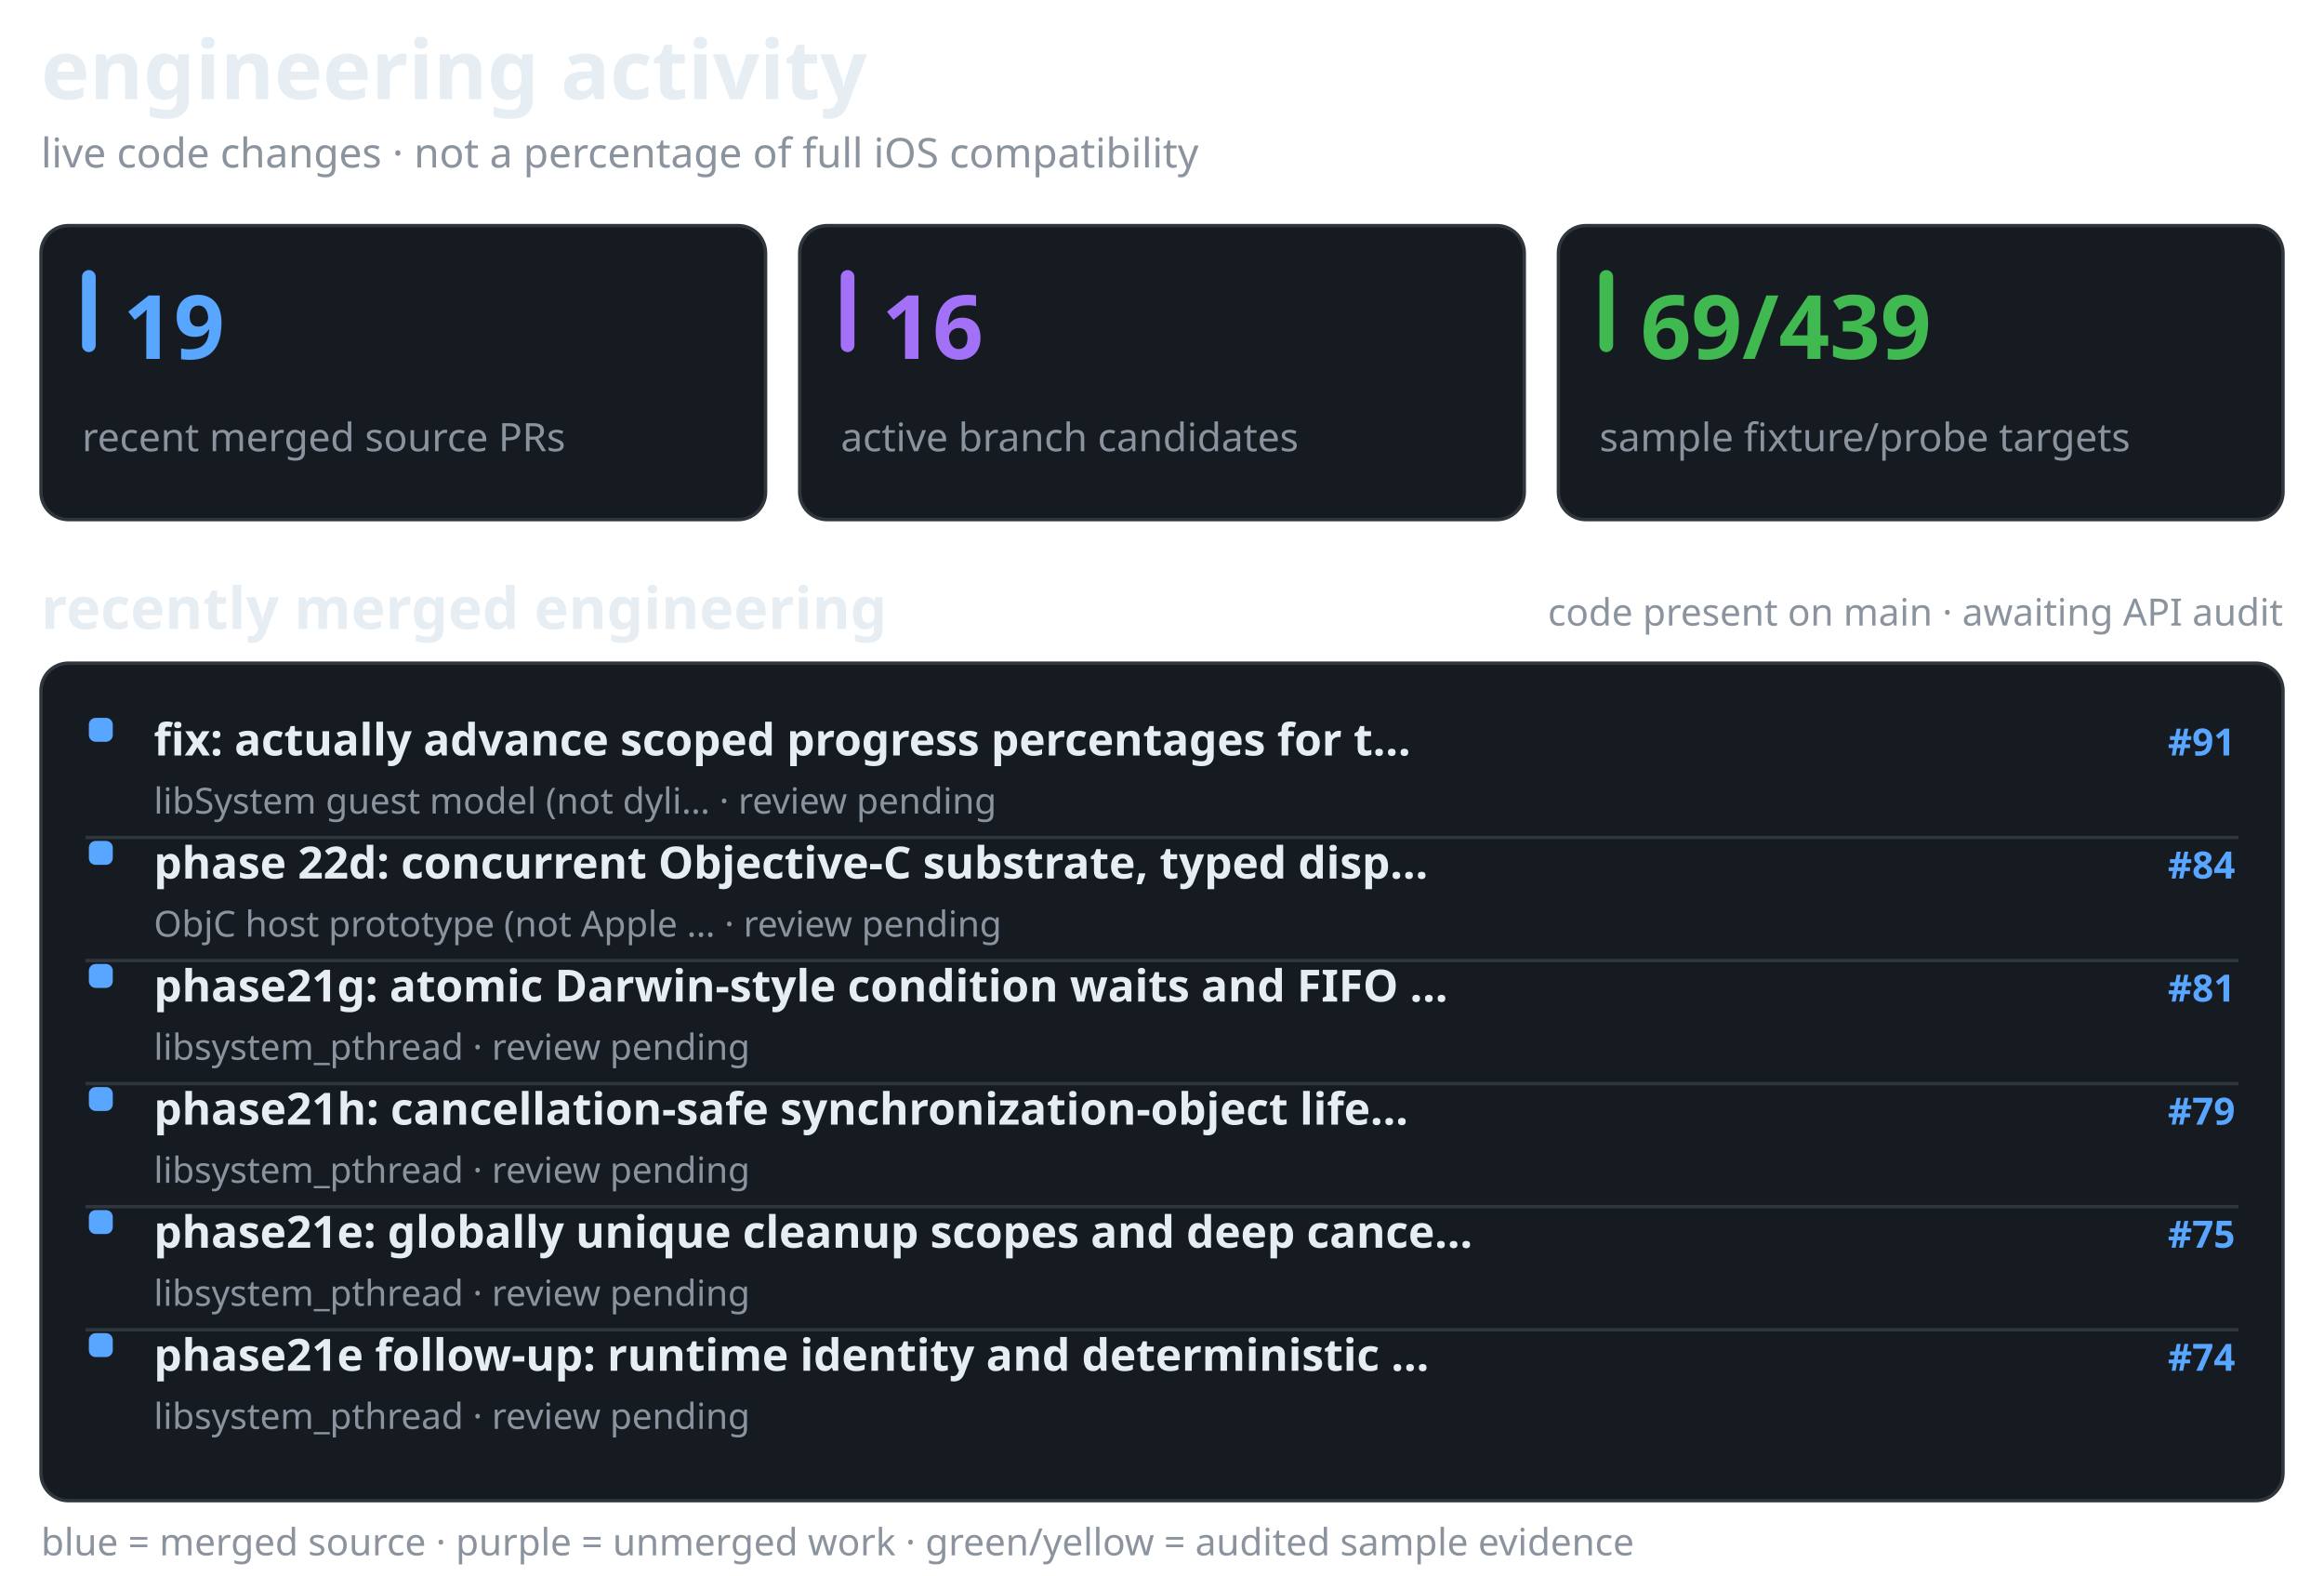
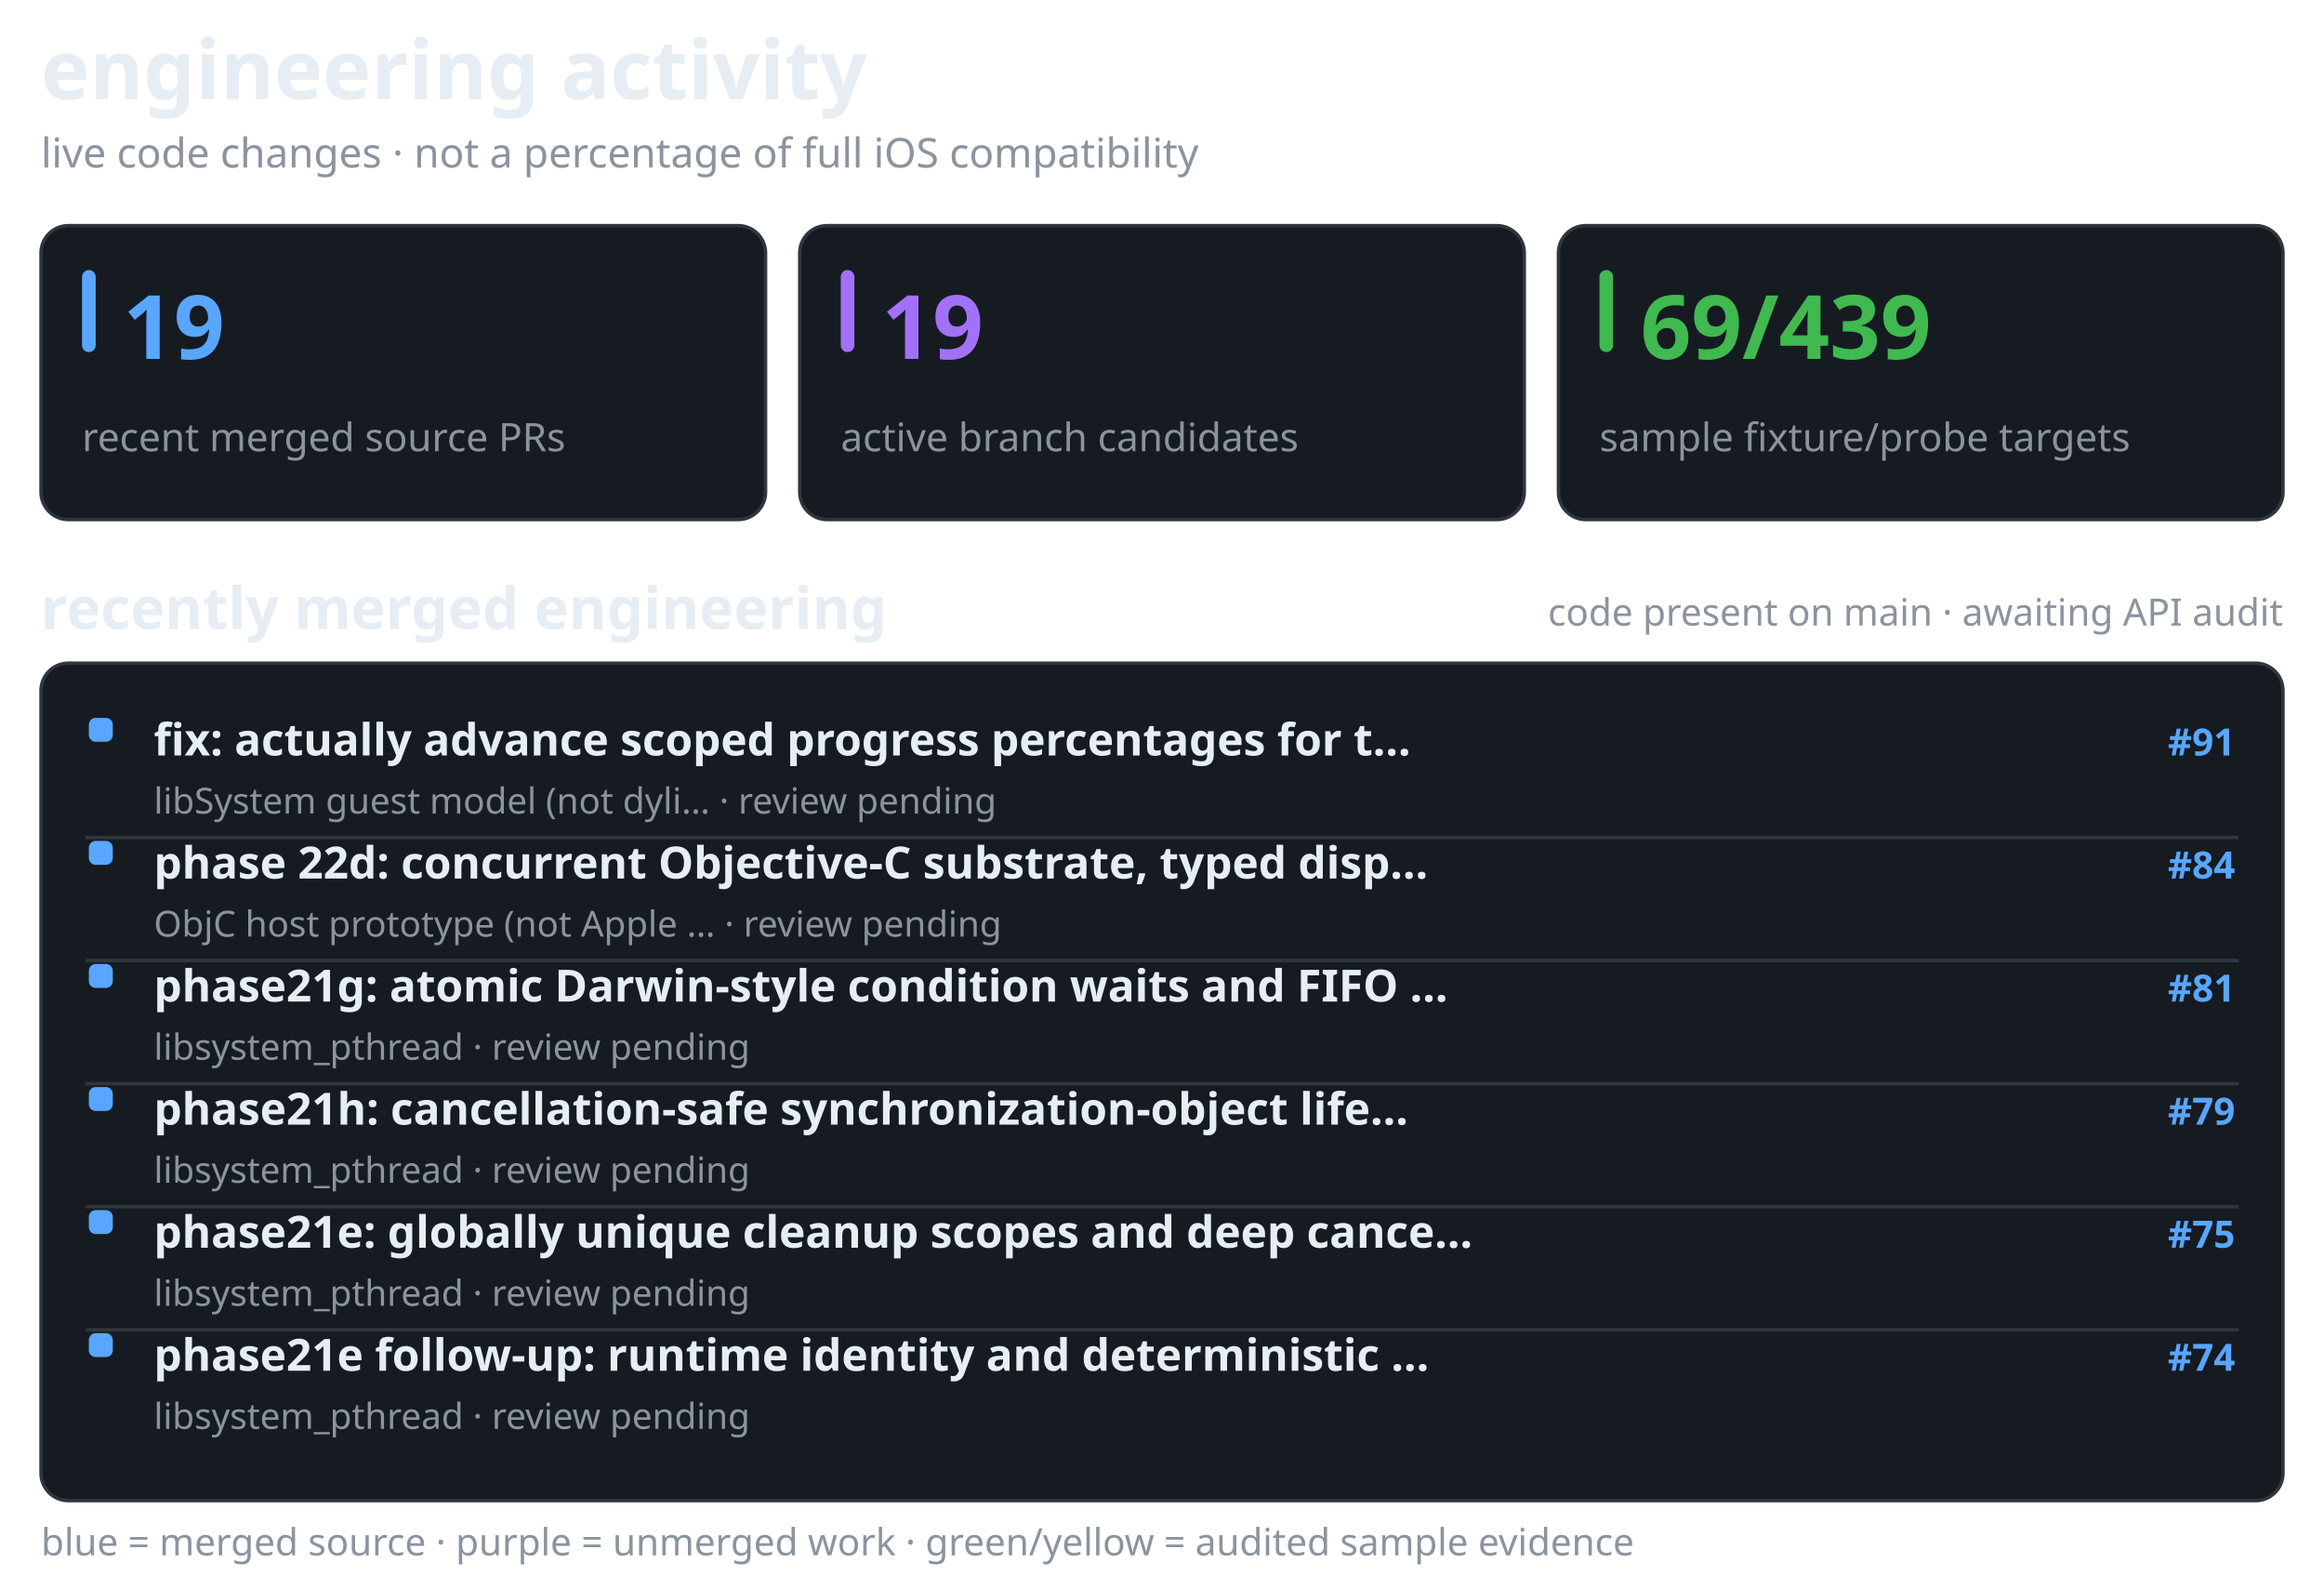
<svg xmlns="http://www.w3.org/2000/svg" width="680" height="461" viewBox="0 0 680 461" role="img" aria-label="recent merged and active Darwin engineering work, separate from verified API coverage">
  <style>@media(prefers-color-scheme:light){.surface{fill:#f6f8fa;stroke:#d1d9e0}.text{fill:#1f2328}.muted{fill:#59636e}.bar{fill:#d1d9e0}}</style>
  <text x="12" y="29" fill="#e6edf3" font-family="sans-serif" font-size="24" font-weight="650" class="text">engineering activity</text>
  <text x="12" y="49" fill="#8b949e" font-family="sans-serif" font-size="12" font-weight="400" class="muted">live code changes · not a percentage of full iOS compatibility</text>
  <rect x="12" y="66" width="212" height="86" rx="8" fill="#161b22" stroke="#30363d" class="surface" />
  <rect x="24" y="79" width="4" height="24" rx="2" fill="#58a6ff" />
  <text x="36" y="105" fill="#58a6ff" font-family="sans-serif" font-size="26" font-weight="700">19</text>
  <text x="24" y="132" fill="#8b949e" font-family="sans-serif" font-size="11.5" font-weight="400" class="muted">recent merged source PRs</text>
  <rect x="234" y="66" width="212" height="86" rx="8" fill="#161b22" stroke="#30363d" class="surface" />
  <rect x="246" y="79" width="4" height="24" rx="2" fill="#a371f7" />
-   <text x="258" y="105" fill="#a371f7" font-family="sans-serif" font-size="26" font-weight="700">16</text>
+   <text x="258" y="105" fill="#a371f7" font-family="sans-serif" font-size="26" font-weight="700">19</text>
  <text x="246" y="132" fill="#8b949e" font-family="sans-serif" font-size="11.5" font-weight="400" class="muted">active branch candidates</text>
  <rect x="456" y="66" width="212" height="86" rx="8" fill="#161b22" stroke="#30363d" class="surface" />
  <rect x="468" y="79" width="4" height="24" rx="2" fill="#3fb950" />
  <text x="480" y="105" fill="#3fb950" font-family="sans-serif" font-size="26" font-weight="700">69/439</text>
  <text x="468" y="132" fill="#8b949e" font-family="sans-serif" font-size="11.5" font-weight="400" class="muted">sample fixture/probe targets</text>
  <text x="12" y="184" fill="#e6edf3" font-family="sans-serif" font-size="17" font-weight="600" class="text">recently merged engineering</text>
  <text x="668" y="183" fill="#8b949e" font-family="sans-serif" font-size="11" font-weight="400" text-anchor="end" class="muted">code present on main · awaiting API audit</text>
  <rect x="12" y="194" width="656" height="245" rx="8" fill="#161b22" stroke="#30363d" class="surface" />
  <rect x="26" y="210" width="7" height="7" rx="2" fill="#58a6ff" />
  <text x="45" y="221" fill="#e6edf3" font-family="sans-serif" font-size="13" font-weight="550" class="text">fix: actually advance scoped progress percentages for t…</text>
  <text x="654" y="221" fill="#58a6ff" font-family="sans-serif" font-size="11" font-weight="600" text-anchor="end">#91</text>
  <text x="45" y="238" fill="#8b949e" font-family="sans-serif" font-size="10.5" font-weight="400" class="muted">libSystem guest model (not dyli… · review pending</text>
  <line x1="25" y1="245" x2="655" y2="245" stroke="#30363d" stroke-width="1" />
  <rect x="26" y="246" width="7" height="7" rx="2" fill="#58a6ff" />
  <text x="45" y="257" fill="#e6edf3" font-family="sans-serif" font-size="13" font-weight="550" class="text">phase 22d: concurrent Objective-C substrate, typed disp…</text>
  <text x="654" y="257" fill="#58a6ff" font-family="sans-serif" font-size="11" font-weight="600" text-anchor="end">#84</text>
  <text x="45" y="274" fill="#8b949e" font-family="sans-serif" font-size="10.5" font-weight="400" class="muted">ObjC host prototype (not Apple … · review pending</text>
  <line x1="25" y1="281" x2="655" y2="281" stroke="#30363d" stroke-width="1" />
  <rect x="26" y="282" width="7" height="7" rx="2" fill="#58a6ff" />
  <text x="45" y="293" fill="#e6edf3" font-family="sans-serif" font-size="13" font-weight="550" class="text">phase21g: atomic Darwin-style condition waits and FIFO …</text>
  <text x="654" y="293" fill="#58a6ff" font-family="sans-serif" font-size="11" font-weight="600" text-anchor="end">#81</text>
  <text x="45" y="310" fill="#8b949e" font-family="sans-serif" font-size="10.5" font-weight="400" class="muted">libsystem_pthread · review pending</text>
  <line x1="25" y1="317" x2="655" y2="317" stroke="#30363d" stroke-width="1" />
  <rect x="26" y="318" width="7" height="7" rx="2" fill="#58a6ff" />
  <text x="45" y="329" fill="#e6edf3" font-family="sans-serif" font-size="13" font-weight="550" class="text">phase21h: cancellation-safe synchronization-object life…</text>
  <text x="654" y="329" fill="#58a6ff" font-family="sans-serif" font-size="11" font-weight="600" text-anchor="end">#79</text>
  <text x="45" y="346" fill="#8b949e" font-family="sans-serif" font-size="10.5" font-weight="400" class="muted">libsystem_pthread · review pending</text>
  <line x1="25" y1="353" x2="655" y2="353" stroke="#30363d" stroke-width="1" />
  <rect x="26" y="354" width="7" height="7" rx="2" fill="#58a6ff" />
  <text x="45" y="365" fill="#e6edf3" font-family="sans-serif" font-size="13" font-weight="550" class="text">phase21e: globally unique cleanup scopes and deep cance…</text>
  <text x="654" y="365" fill="#58a6ff" font-family="sans-serif" font-size="11" font-weight="600" text-anchor="end">#75</text>
  <text x="45" y="382" fill="#8b949e" font-family="sans-serif" font-size="10.5" font-weight="400" class="muted">libsystem_pthread · review pending</text>
  <line x1="25" y1="389" x2="655" y2="389" stroke="#30363d" stroke-width="1" />
  <rect x="26" y="390" width="7" height="7" rx="2" fill="#58a6ff" />
  <text x="45" y="401" fill="#e6edf3" font-family="sans-serif" font-size="13" font-weight="550" class="text">phase21e follow-up: runtime identity and deterministic …</text>
  <text x="654" y="401" fill="#58a6ff" font-family="sans-serif" font-size="11" font-weight="600" text-anchor="end">#74</text>
  <text x="45" y="418" fill="#8b949e" font-family="sans-serif" font-size="10.5" font-weight="400" class="muted">libsystem_pthread · review pending</text>
  <text x="12" y="455" fill="#8b949e" font-family="sans-serif" font-size="11" font-weight="400" class="muted">blue = merged source · purple = unmerged work · green/yellow = audited sample evidence</text>
</svg>
